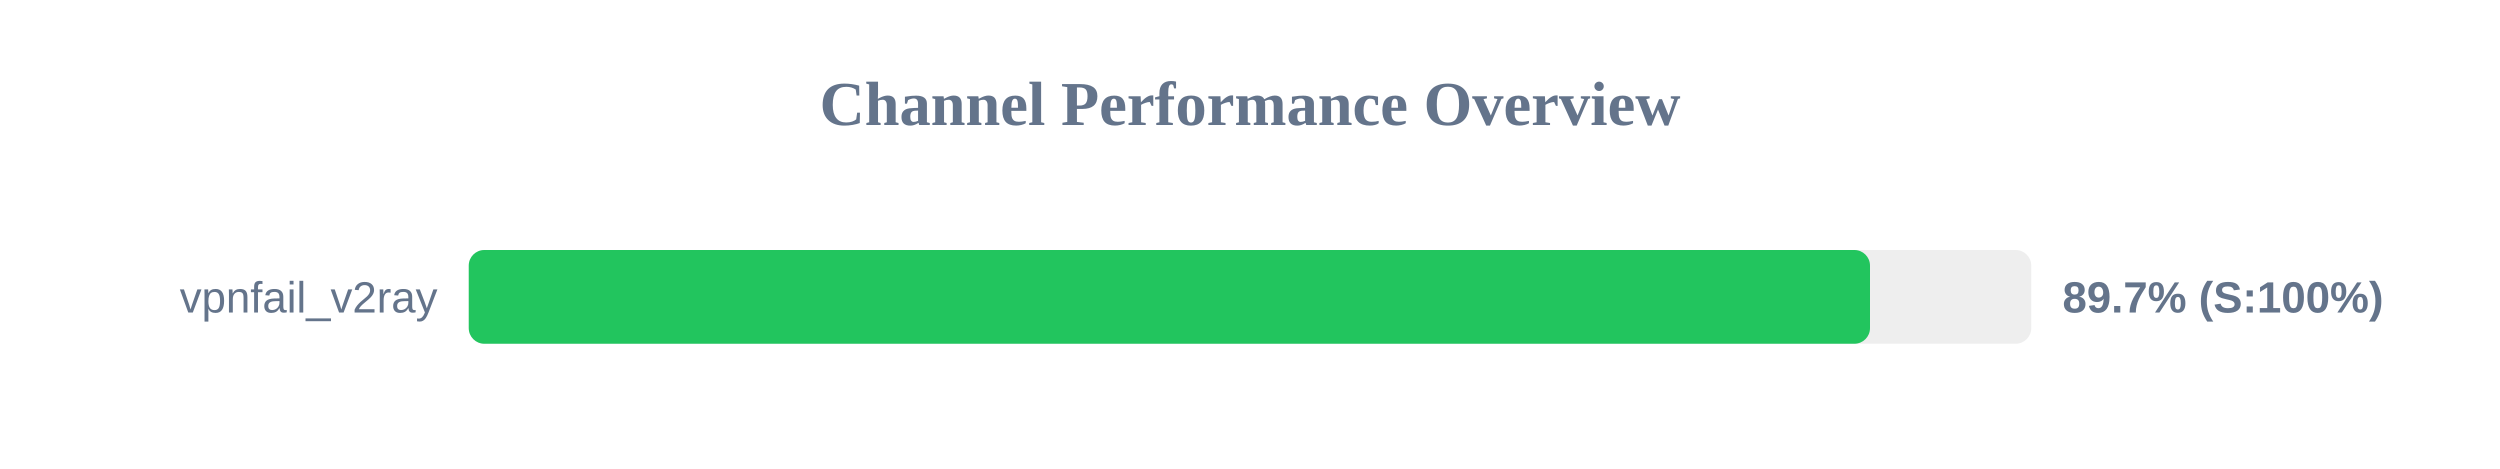
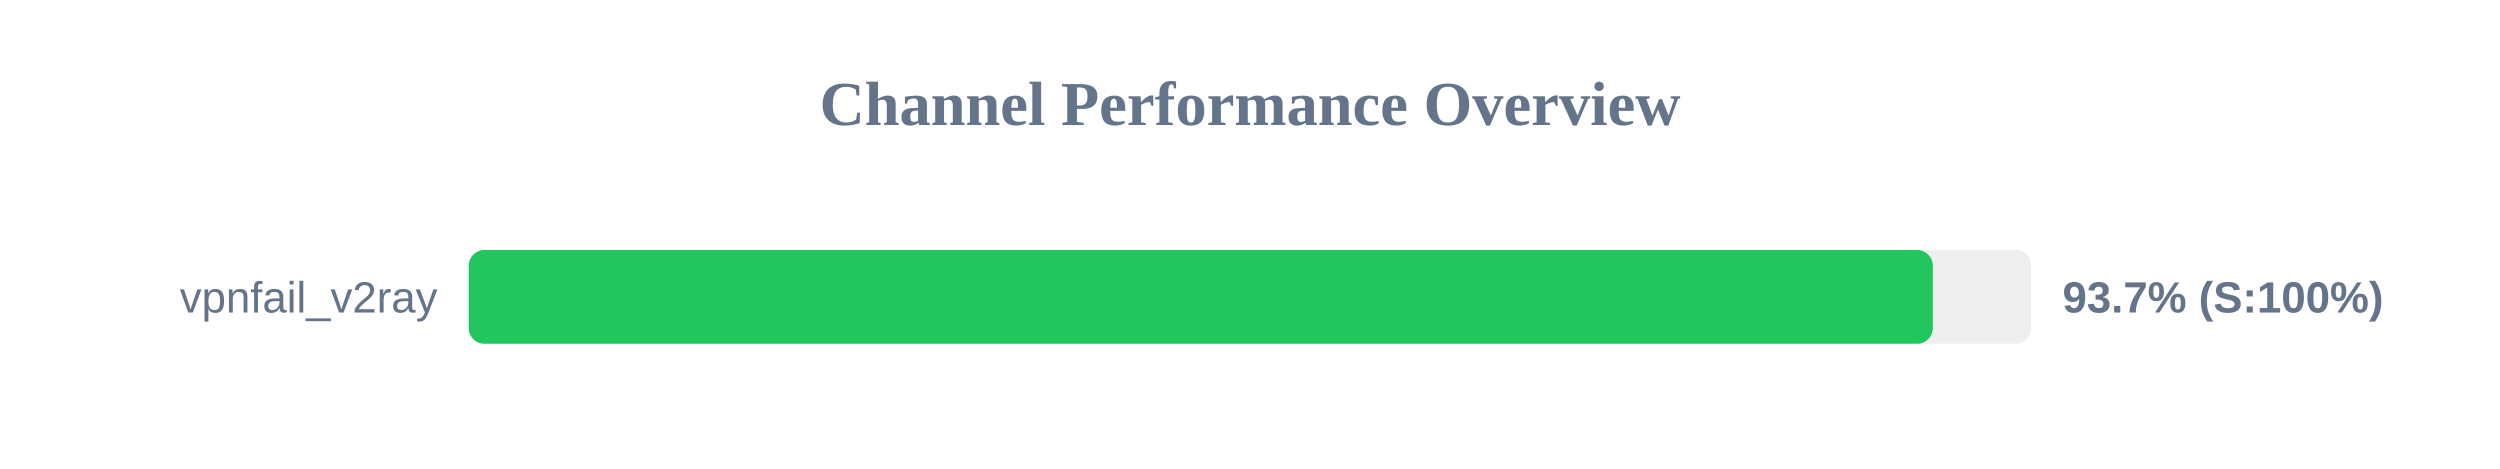
<svg xmlns="http://www.w3.org/2000/svg" width="800" height="150" version="1.1">
  <style>
        .row { font: 14px Arial; fill: #64748b; }
        .score { font: bold 14px Arial; fill: #64748b; }
    </style>
  <text x="400" y="40" text-anchor="middle" font-size="20px" font-weight="bold" fill="#64748b">Channel Performance Overview</text>
  <rect x="150" y="80" width="500" height="30" fill="#eee" rx="5" />
-   <rect x="150" y="80" width="448.4" height="30" fill="#22c55e" rx="5" />
+   <rect x="150" y="80" width="468.5" height="30" fill="#22c55e" rx="5" />
  <text x="140" y="100" text-anchor="end" class="row">vpnfail_v2ray</text>
-   <text x="660" y="100" text-anchor="start" class="score">89.7% (S:100%)</text>
+   <text x="660" y="100" text-anchor="start" class="score">93.7% (S:100%)</text>
</svg>
